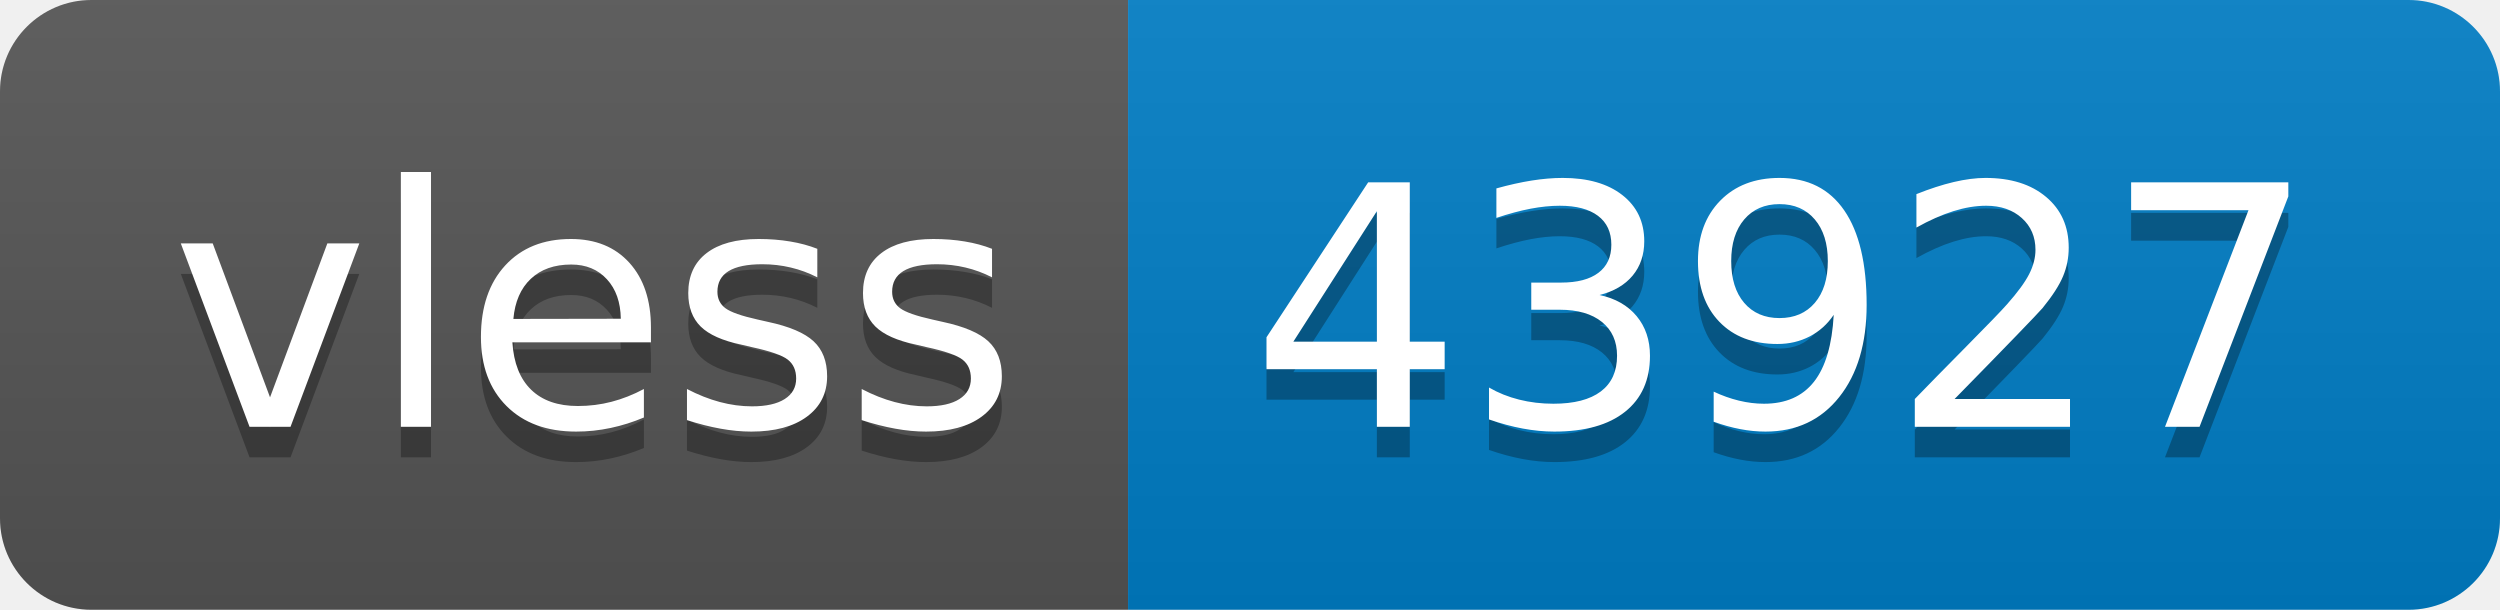
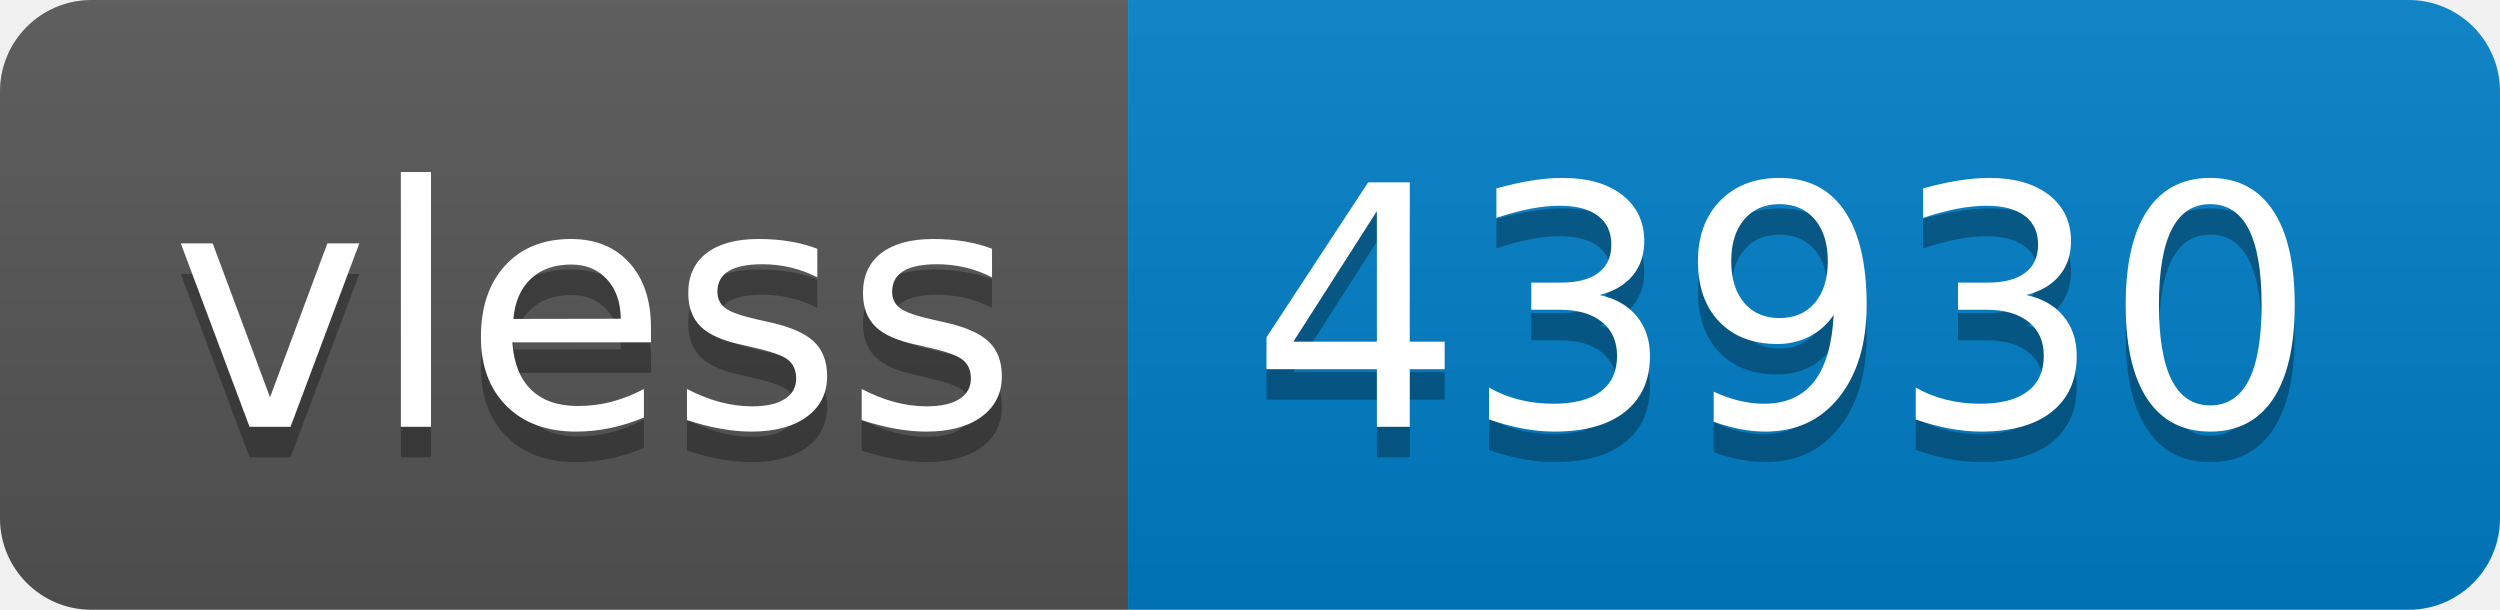
- <svg xmlns="http://www.w3.org/2000/svg" width="82" height="20" role="img" aria-label="vless: 43927">
+ <svg xmlns="http://www.w3.org/2000/svg" width="82" height="20" role="img" aria-label="vless: 43930">
  <linearGradient id="s" x2="0" y2="100%">
    <stop offset="0" stop-color="#bbb" stop-opacity=".1" />
    <stop offset="1" stop-opacity=".1" />
  </linearGradient>
  <clipPath id="r">
    <rect width="82" height="20" rx="3" fill="#fff" />
  </clipPath>
  <g clip-path="url(#r)">
    <rect width="37" height="20" fill="#555" />
    <rect x="37" width="45" height="20" fill="#007ec6" />
    <rect width="82" height="20" fill="url(#s)" />
  </g>
  <g fill="#fff" text-anchor="middle" font-family="Verdana,Geneva,DejaVu Sans,sans-serif" text-rendering="geometricPrecision" font-size="110">
    <text aria-hidden="true" x="195" y="150" fill="#010101" fill-opacity=".3" transform="scale(.1)" textLength="270">vless</text>
    <text x="195" y="140" transform="scale(.1)" fill="#fff" textLength="270">vless</text>
-     <text aria-hidden="true" x="585" y="150" fill="#010101" fill-opacity=".3" transform="scale(.1)" textLength="350">43927</text>
-     <text x="585" y="140" transform="scale(.1)" fill="#fff" textLength="350">43927</text>
+     <text aria-hidden="true" x="585" y="150" fill="#010101" fill-opacity=".3" transform="scale(.1)" textLength="350">43930</text>
+     <text x="585" y="140" transform="scale(.1)" fill="#fff" textLength="350">43930</text>
  </g>
</svg>
